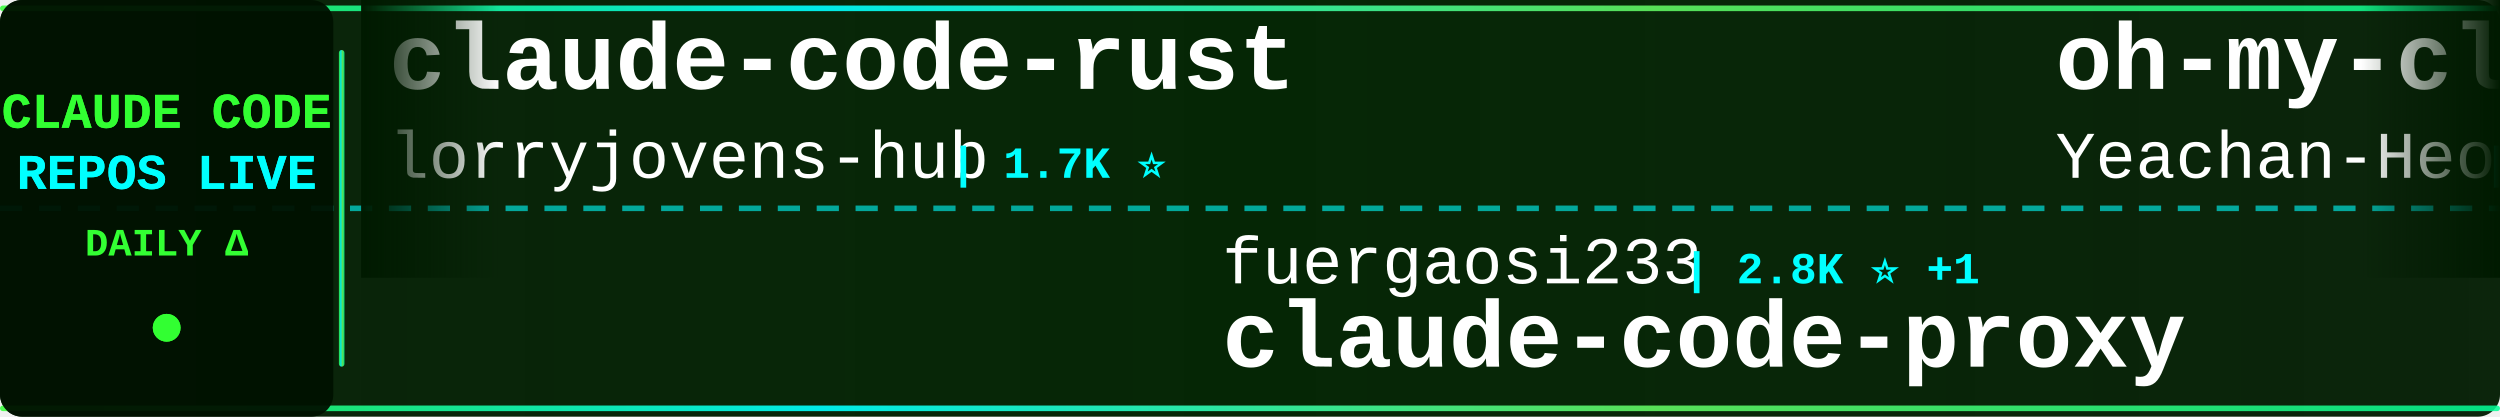
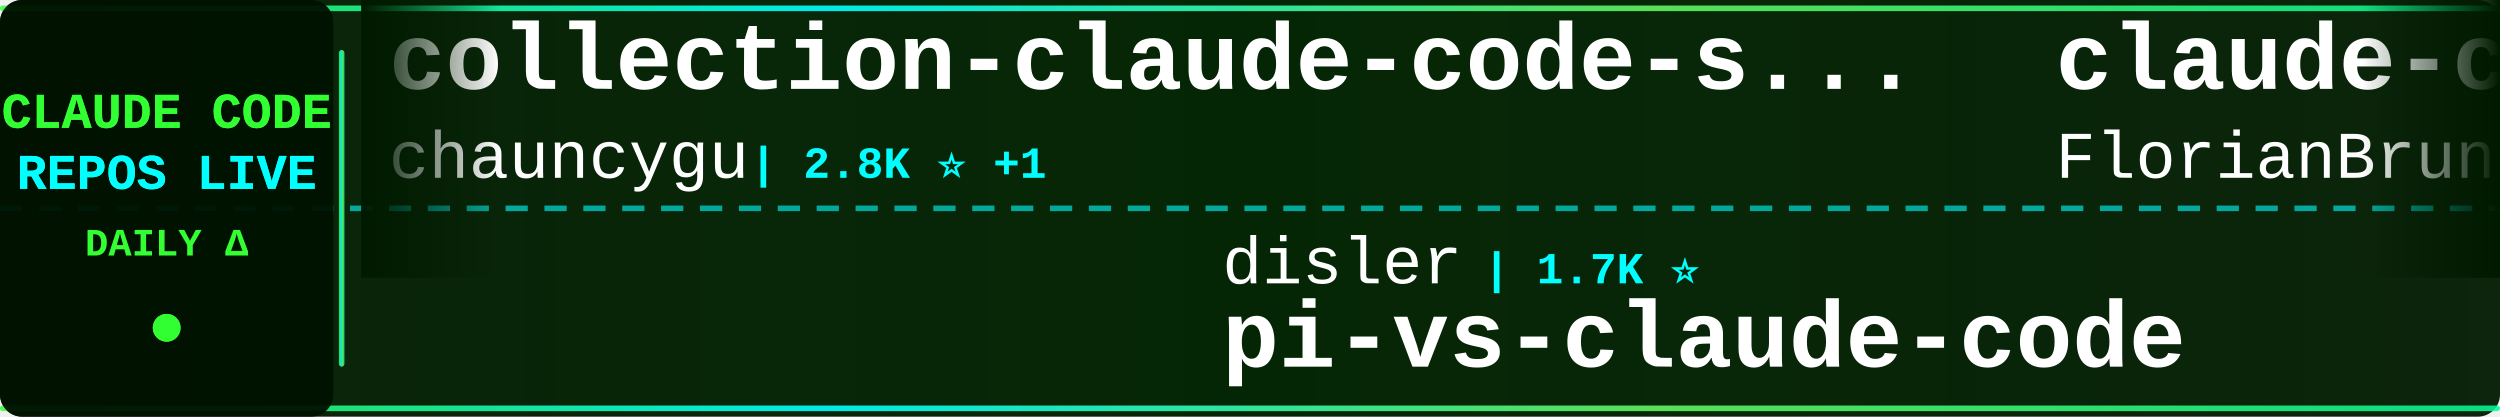
<svg xmlns="http://www.w3.org/2000/svg" width="900" height="150">
  <defs>
    <linearGradient id="tickerBg" x1="0%" y1="0%" x2="100%" y2="0%">
      <stop offset="0%" style="stop-color:#001a00;stop-opacity:0.95" />
      <stop offset="50%" style="stop-color:#002200;stop-opacity:0.98" />
      <stop offset="100%" style="stop-color:#001a00;stop-opacity:0.95" />
    </linearGradient>
    <linearGradient id="borderGrad" x1="0%" y1="0%" x2="100%" y2="0%">
      <stop offset="0%" style="stop-color:#33ff33;stop-opacity:0.85">
        <animate attributeName="stop-opacity" values="0.85;1;0.85" dur="2s" repeatCount="indefinite" />
      </stop>
      <stop offset="33%" style="stop-color:#00ffff;stop-opacity:0.9">
        <animate attributeName="stop-opacity" values="0.9;1;0.9" dur="2.2s" repeatCount="indefinite" />
      </stop>
      <stop offset="66%" style="stop-color:#66ff66;stop-opacity:0.85">
        <animate attributeName="stop-opacity" values="0.85;1;0.85" dur="1.8s" repeatCount="indefinite" />
      </stop>
      <stop offset="100%" style="stop-color:#00ff99;stop-opacity:0.85">
        <animate attributeName="stop-opacity" values="0.85;1;0.85" dur="2s" repeatCount="indefinite" />
      </stop>
    </linearGradient>
    <filter id="textGlow">
      <feGaussianBlur stdDeviation="0.1" result="coloredBlur" />
      <feMerge>
        <feMergeNode in="coloredBlur" />
        <feMergeNode in="SourceGraphic" />
      </feMerge>
    </filter>
    <filter id="metricGlow">
      <feGaussianBlur stdDeviation="0.2" result="coloredBlur" />
      <feMerge>
        <feMergeNode in="coloredBlur" />
        <feMergeNode in="SourceGraphic" />
      </feMerge>
    </filter>
    <linearGradient id="leftFade" x1="0%" y1="0%" x2="100%" y2="0%">
      <stop offset="0%" style="stop-color:#001a00;stop-opacity:1" />
      <stop offset="100%" style="stop-color:#001a00;stop-opacity:0" />
    </linearGradient>
    <linearGradient id="rightFade" x1="0%" y1="0%" x2="100%" y2="0%">
      <stop offset="0%" style="stop-color:#001a00;stop-opacity:0" />
      <stop offset="100%" style="stop-color:#001a00;stop-opacity:1" />
    </linearGradient>
  </defs>
  <rect width="900" height="150" fill="url(#tickerBg)" rx="8" />
  <rect x="0" y="2" width="900" height="2" fill="url(#borderGrad)" rx="1" />
  <rect x="0" y="146" width="900" height="2" fill="url(#borderGrad)" rx="1" />
  <line x1="0" y1="75" x2="900" y2="75" stroke="#00ffff" stroke-width="2" stroke-dasharray="8 6" opacity="0.6" />
  <rect x="0" y="0" width="120" height="150" fill="#001100" opacity="0.95" rx="8" />
  <text x="60" y="46" font-family="'Courier New', monospace" font-size="18" font-weight="bold" fill="#33ff33" text-anchor="middle" filter="url(#textGlow)">
    CLAUDE CODE
  </text>
  <text x="60" y="68" font-family="'Courier New', monospace" font-size="18" font-weight="bold" fill="#00ffff" text-anchor="middle" filter="url(#textGlow)">
    REPOS LIVE
  </text>
  <text x="60" y="92" font-family="'Courier New', monospace" font-size="14" font-weight="bold" fill="#33ff33" text-anchor="middle">
    DAILY Δ
  </text>
  <circle cx="60" cy="118" r="5" fill="#33ff33" filter="url(#metricGlow)">
    <animate attributeName="r" values="4;6;4" dur="1.5s" repeatCount="indefinite" />
    <animate attributeName="opacity" values="0.6;1;0.6" dur="1.5s" repeatCount="indefinite" />
  </circle>
  <rect x="122" y="18" width="2" height="114" fill="url(#borderGrad)" rx="1" />
  <clipPath id="tickerClip">
    <rect x="130" y="0" width="770" height="150" />
  </clipPath>
  <g clip-path="url(#tickerClip)">
    <g id="tickerItems">
      <animateTransform attributeName="transform" attributeType="XML" type="translate" from="0 0" to="-3000 0" dur="54s" repeatCount="indefinite" />
      <g transform="translate(0, 0)">
-         <text x="140" y="32" font-family="'Courier New', monospace" font-size="34" font-weight="bold" fill="#ffffff">claude-code-rust</text>
-         <text x="140" y="64" font-family="'Courier New', monospace" font-size="24" font-weight="normal" fill="#ffffff" opacity="1.0">lorryjovens-hub</text>
-         <text x="342" y="64" font-family="'Courier New', monospace" font-size="16" font-weight="bold" fill="#00ffff"> | 1.7K ⭐</text>
+         <text x="140" y="32" font-family="'Courier New', monospace" font-size="34" font-weight="bold" fill="#ffffff">collection-claude-code-s...</text>
+         <text x="140" y="64" font-family="'Courier New', monospace" font-size="24" font-weight="normal" fill="#ffffff" opacity="1.0">chauncygu</text>
+         <text x="270" y="64" font-family="'Courier New', monospace" font-size="16" font-weight="bold" fill="#00ffff"> | 2.8K ⭐ +1</text>
      </g>
      <g transform="translate(300, 0)">
-         <text x="140" y="102" font-family="'Courier New', monospace" font-size="24" font-weight="normal" fill="#ffffff" opacity="1.0">fuergaosi233</text>
-         <text x="306" y="102" font-family="'Courier New', monospace" font-size="16" font-weight="bold" fill="#00ffff"> | 2.8K ⭐ +1</text>
-         <text x="140" y="132" font-family="'Courier New', monospace" font-size="34" font-weight="bold" fill="#ffffff">claude-code-proxy</text>
+         <text x="140" y="102" font-family="'Courier New', monospace" font-size="24" font-weight="normal" fill="#ffffff" opacity="1.0">disler</text>
+         <text x="234" y="102" font-family="'Courier New', monospace" font-size="16" font-weight="bold" fill="#00ffff"> | 1.7K ⭐</text>
+         <text x="140" y="132" font-family="'Courier New', monospace" font-size="34" font-weight="bold" fill="#ffffff">pi-vs-claude-code</text>
      </g>
      <g transform="translate(600, 0)">
-         <text x="140" y="32" font-family="'Courier New', monospace" font-size="34" font-weight="bold" fill="#ffffff">oh-my-claudecode</text>
-         <text x="140" y="64" font-family="'Courier New', monospace" font-size="24" font-weight="normal" fill="#ffffff" opacity="1.0">Yeachan-Heo</text>
-         <text x="294" y="64" font-family="'Courier New', monospace" font-size="16" font-weight="bold" fill="#00ffff"> | 39.1K ⭐ +5</text>
+         <text x="140" y="32" font-family="'Courier New', monospace" font-size="34" font-weight="bold" fill="#ffffff">claude-code-ultimate-gui...</text>
+         <text x="140" y="64" font-family="'Courier New', monospace" font-size="24" font-weight="normal" fill="#ffffff" opacity="1.0">FlorianBruniaux</text>
+         <text x="342" y="64" font-family="'Courier New', monospace" font-size="16" font-weight="bold" fill="#00ffff"> | 6.0K ⭐ +1</text>
      </g>
      <g transform="translate(900, 0)">
-         <text x="140" y="102" font-family="'Courier New', monospace" font-size="24" font-weight="normal" fill="#ffffff" opacity="1.0">wanshuiyin</text>
-         <text x="282" y="102" font-family="'Courier New', monospace" font-size="16" font-weight="bold" fill="#00ffff"> | 16.0K ⭐ +6</text>
-         <text x="140" y="132" font-family="'Courier New', monospace" font-size="34" font-weight="bold" fill="#ffffff">Auto-claude-code-researc...</text>
+         <text x="140" y="102" font-family="'Courier New', monospace" font-size="24" font-weight="normal" fill="#ffffff" opacity="1.0">huangserva</text>
+         <text x="282" y="102" font-family="'Courier New', monospace" font-size="16" font-weight="bold" fill="#00ffff"> | 628 ⭐</text>
+         <text x="140" y="132" font-family="'Courier New', monospace" font-size="34" font-weight="bold" fill="#ffffff">claude-code-cli</text>
      </g>
      <g transform="translate(1200, 0)">
-         <text x="140" y="32" font-family="'Courier New', monospace" font-size="34" font-weight="bold" fill="#ffffff">claude-code-my-workflow</text>
-         <text x="140" y="64" font-family="'Courier New', monospace" font-size="24" font-weight="normal" fill="#ffffff" opacity="1.0">pedrohcgs</text>
-         <text x="270" y="64" font-family="'Courier New', monospace" font-size="16" font-weight="bold" fill="#00ffff"> | 1.6K ⭐</text>
+         <text x="140" y="32" font-family="'Courier New', monospace" font-size="34" font-weight="bold" fill="#ffffff">Auto-claude-code-researc...</text>
+         <text x="140" y="64" font-family="'Courier New', monospace" font-size="24" font-weight="normal" fill="#ffffff" opacity="1.0">wanshuiyin</text>
+         <text x="282" y="64" font-family="'Courier New', monospace" font-size="16" font-weight="bold" fill="#00ffff"> | 16.0K ⭐ +2</text>
      </g>
      <g transform="translate(1500, 0)">
-         <text x="140" y="102" font-family="'Courier New', monospace" font-size="24" font-weight="normal" fill="#ffffff" opacity="1.0">digitalsamba</text>
-         <text x="306" y="102" font-family="'Courier New', monospace" font-size="16" font-weight="bold" fill="#00ffff"> | 2.1K ⭐ +2</text>
-         <text x="140" y="132" font-family="'Courier New', monospace" font-size="34" font-weight="bold" fill="#ffffff">claude-code-video-toolki...</text>
+         <text x="140" y="102" font-family="'Courier New', monospace" font-size="24" font-weight="normal" fill="#ffffff" opacity="1.0">musistudio</text>
+         <text x="282" y="102" font-family="'Courier New', monospace" font-size="16" font-weight="bold" fill="#00ffff"> | 37.2K ⭐</text>
+         <text x="140" y="132" font-family="'Courier New', monospace" font-size="34" font-weight="bold" fill="#ffffff">claude-code-router</text>
      </g>
      <g transform="translate(1800, 0)">
-         <text x="140" y="32" font-family="'Courier New', monospace" font-size="34" font-weight="bold" fill="#ffffff">claude-code-prompts</text>
-         <text x="140" y="64" font-family="'Courier New', monospace" font-size="24" font-weight="normal" fill="#ffffff" opacity="1.0">repowise-dev</text>
-         <text x="306" y="64" font-family="'Courier New', monospace" font-size="16" font-weight="bold" fill="#00ffff"> | 1.2K ⭐</text>
+         <text x="140" y="32" font-family="'Courier New', monospace" font-size="34" font-weight="bold" fill="#ffffff">awesome-claude-code-tool...</text>
+         <text x="140" y="64" font-family="'Courier New', monospace" font-size="24" font-weight="normal" fill="#ffffff" opacity="1.0">rohitg00</text>
+         <text x="258" y="64" font-family="'Courier New', monospace" font-size="16" font-weight="bold" fill="#00ffff"> | 2.6K ⭐</text>
      </g>
      <g transform="translate(2100, 0)">
-         <text x="140" y="102" font-family="'Courier New', monospace" font-size="24" font-weight="normal" fill="#ffffff" opacity="1.0">hangsman</text>
-         <text x="258" y="102" font-family="'Courier New', monospace" font-size="16" font-weight="bold" fill="#00ffff"> | 793 ⭐</text>
-         <text x="140" y="132" font-family="'Courier New', monospace" font-size="34" font-weight="bold" fill="#ffffff">claude-code-source</text>
+         <text x="140" y="102" font-family="'Courier New', monospace" font-size="24" font-weight="normal" fill="#ffffff" opacity="1.0">lintsinghua</text>
+         <text x="294" y="102" font-family="'Courier New', monospace" font-size="16" font-weight="bold" fill="#00ffff"> | 4.2K ⭐</text>
+         <text x="140" y="132" font-family="'Courier New', monospace" font-size="34" font-weight="bold" fill="#ffffff">claude-code-book</text>
      </g>
      <g transform="translate(2400, 0)">
-         <text x="140" y="32" font-family="'Courier New', monospace" font-size="34" font-weight="bold" fill="#ffffff">Claude-Code</text>
-         <text x="140" y="64" font-family="'Courier New', monospace" font-size="24" font-weight="normal" fill="#ffffff" opacity="1.0">OrcaWhisper</text>
-         <text x="294" y="64" font-family="'Courier New', monospace" font-size="16" font-weight="bold" fill="#00ffff"> | 94 ⭐</text>
+         <text x="140" y="32" font-family="'Courier New', monospace" font-size="34" font-weight="bold" fill="#ffffff">claude-code-sourcemap</text>
+         <text x="140" y="64" font-family="'Courier New', monospace" font-size="24" font-weight="normal" fill="#ffffff" opacity="1.0">ChinaSiro</text>
+         <text x="270" y="64" font-family="'Courier New', monospace" font-size="16" font-weight="bold" fill="#00ffff"> | 9.7K ⭐ +1</text>
      </g>
      <g transform="translate(2700, 0)">
-         <text x="140" y="102" font-family="'Courier New', monospace" font-size="24" font-weight="normal" fill="#ffffff" opacity="1.0">ghuntley</text>
-         <text x="258" y="102" font-family="'Courier New', monospace" font-size="16" font-weight="bold" fill="#00ffff"> | 992 ⭐</text>
-         <text x="140" y="132" font-family="'Courier New', monospace" font-size="34" font-weight="bold" fill="#ffffff">claude-code-source-code-...</text>
+         <text x="140" y="102" font-family="'Courier New', monospace" font-size="24" font-weight="normal" fill="#ffffff" opacity="1.0">luyao618</text>
+         <text x="258" y="102" font-family="'Courier New', monospace" font-size="16" font-weight="bold" fill="#00ffff"> | 1.7K ⭐</text>
+         <text x="140" y="132" font-family="'Courier New', monospace" font-size="34" font-weight="bold" fill="#ffffff">Claude-Code-Source-Study</text>
      </g>
      <g transform="translate(3000, 0)">
-         <text x="140" y="32" font-family="'Courier New', monospace" font-size="34" font-weight="bold" fill="#ffffff">claude-code-rust</text>
-         <text x="140" y="64" font-family="'Courier New', monospace" font-size="24" font-weight="normal" fill="#ffffff" opacity="1.0">lorryjovens-hub</text>
-         <text x="342" y="64" font-family="'Courier New', monospace" font-size="16" font-weight="bold" fill="#00ffff"> | 1.7K ⭐</text>
+         <text x="140" y="32" font-family="'Courier New', monospace" font-size="34" font-weight="bold" fill="#ffffff">collection-claude-code-s...</text>
+         <text x="140" y="64" font-family="'Courier New', monospace" font-size="24" font-weight="normal" fill="#ffffff" opacity="1.0">chauncygu</text>
+         <text x="270" y="64" font-family="'Courier New', monospace" font-size="16" font-weight="bold" fill="#00ffff"> | 2.8K ⭐ +1</text>
      </g>
      <g transform="translate(3300, 0)">
-         <text x="140" y="102" font-family="'Courier New', monospace" font-size="24" font-weight="normal" fill="#ffffff" opacity="1.0">fuergaosi233</text>
-         <text x="306" y="102" font-family="'Courier New', monospace" font-size="16" font-weight="bold" fill="#00ffff"> | 2.8K ⭐ +1</text>
-         <text x="140" y="132" font-family="'Courier New', monospace" font-size="34" font-weight="bold" fill="#ffffff">claude-code-proxy</text>
+         <text x="140" y="102" font-family="'Courier New', monospace" font-size="24" font-weight="normal" fill="#ffffff" opacity="1.0">disler</text>
+         <text x="234" y="102" font-family="'Courier New', monospace" font-size="16" font-weight="bold" fill="#00ffff"> | 1.7K ⭐</text>
+         <text x="140" y="132" font-family="'Courier New', monospace" font-size="34" font-weight="bold" fill="#ffffff">pi-vs-claude-code</text>
      </g>
      <g transform="translate(3600, 0)">
-         <text x="140" y="32" font-family="'Courier New', monospace" font-size="34" font-weight="bold" fill="#ffffff">oh-my-claudecode</text>
-         <text x="140" y="64" font-family="'Courier New', monospace" font-size="24" font-weight="normal" fill="#ffffff" opacity="1.0">Yeachan-Heo</text>
-         <text x="294" y="64" font-family="'Courier New', monospace" font-size="16" font-weight="bold" fill="#00ffff"> | 39.1K ⭐ +5</text>
+         <text x="140" y="32" font-family="'Courier New', monospace" font-size="34" font-weight="bold" fill="#ffffff">claude-code-ultimate-gui...</text>
+         <text x="140" y="64" font-family="'Courier New', monospace" font-size="24" font-weight="normal" fill="#ffffff" opacity="1.0">FlorianBruniaux</text>
+         <text x="342" y="64" font-family="'Courier New', monospace" font-size="16" font-weight="bold" fill="#00ffff"> | 6.0K ⭐ +1</text>
      </g>
      <g transform="translate(3900, 0)">
-         <text x="140" y="102" font-family="'Courier New', monospace" font-size="24" font-weight="normal" fill="#ffffff" opacity="1.0">wanshuiyin</text>
-         <text x="282" y="102" font-family="'Courier New', monospace" font-size="16" font-weight="bold" fill="#00ffff"> | 16.0K ⭐ +6</text>
-         <text x="140" y="132" font-family="'Courier New', monospace" font-size="34" font-weight="bold" fill="#ffffff">Auto-claude-code-researc...</text>
+         <text x="140" y="102" font-family="'Courier New', monospace" font-size="24" font-weight="normal" fill="#ffffff" opacity="1.0">huangserva</text>
+         <text x="282" y="102" font-family="'Courier New', monospace" font-size="16" font-weight="bold" fill="#00ffff"> | 628 ⭐</text>
+         <text x="140" y="132" font-family="'Courier New', monospace" font-size="34" font-weight="bold" fill="#ffffff">claude-code-cli</text>
      </g>
    </g>
  </g>
  <rect x="130" y="0" width="50" height="100" fill="url(#leftFade)" />
  <rect x="850" y="0" width="50" height="100" fill="url(#rightFade)" />
</svg>
